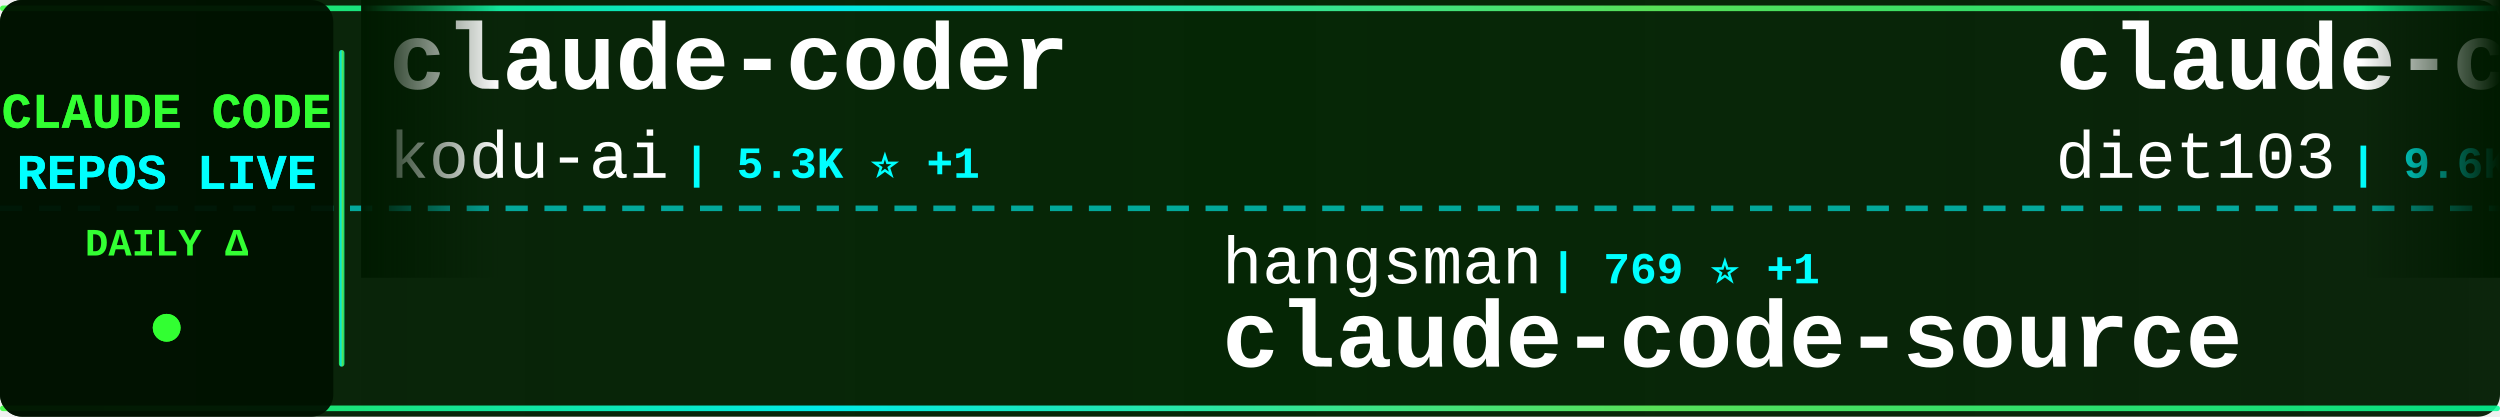
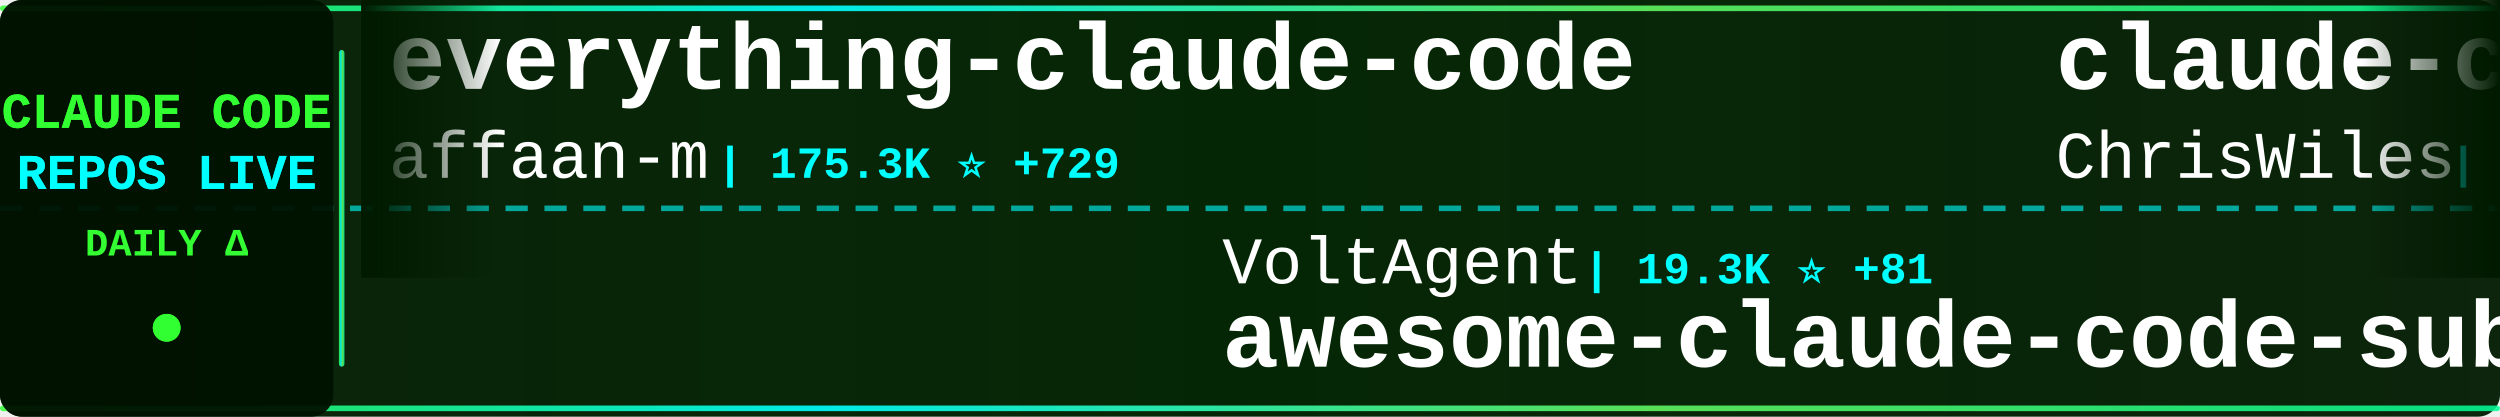
<svg xmlns="http://www.w3.org/2000/svg" width="900" height="150">
  <defs>
    <linearGradient id="tickerBg" x1="0%" y1="0%" x2="100%" y2="0%">
      <stop offset="0%" style="stop-color:#001a00;stop-opacity:0.95" />
      <stop offset="50%" style="stop-color:#002200;stop-opacity:0.98" />
      <stop offset="100%" style="stop-color:#001a00;stop-opacity:0.95" />
    </linearGradient>
    <linearGradient id="borderGrad" x1="0%" y1="0%" x2="100%" y2="0%">
      <stop offset="0%" style="stop-color:#33ff33;stop-opacity:0.85">
        <animate attributeName="stop-opacity" values="0.85;1;0.85" dur="2s" repeatCount="indefinite" />
      </stop>
      <stop offset="33%" style="stop-color:#00ffff;stop-opacity:0.9">
        <animate attributeName="stop-opacity" values="0.9;1;0.9" dur="2.2s" repeatCount="indefinite" />
      </stop>
      <stop offset="66%" style="stop-color:#66ff66;stop-opacity:0.85">
        <animate attributeName="stop-opacity" values="0.85;1;0.85" dur="1.8s" repeatCount="indefinite" />
      </stop>
      <stop offset="100%" style="stop-color:#00ff99;stop-opacity:0.85">
        <animate attributeName="stop-opacity" values="0.85;1;0.85" dur="2s" repeatCount="indefinite" />
      </stop>
    </linearGradient>
    <filter id="textGlow">
      <feGaussianBlur stdDeviation="0.1" result="coloredBlur" />
      <feMerge>
        <feMergeNode in="coloredBlur" />
        <feMergeNode in="SourceGraphic" />
      </feMerge>
    </filter>
    <filter id="metricGlow">
      <feGaussianBlur stdDeviation="0.2" result="coloredBlur" />
      <feMerge>
        <feMergeNode in="coloredBlur" />
        <feMergeNode in="SourceGraphic" />
      </feMerge>
    </filter>
    <linearGradient id="leftFade" x1="0%" y1="0%" x2="100%" y2="0%">
      <stop offset="0%" style="stop-color:#001a00;stop-opacity:1" />
      <stop offset="100%" style="stop-color:#001a00;stop-opacity:0" />
    </linearGradient>
    <linearGradient id="rightFade" x1="0%" y1="0%" x2="100%" y2="0%">
      <stop offset="0%" style="stop-color:#001a00;stop-opacity:0" />
      <stop offset="100%" style="stop-color:#001a00;stop-opacity:1" />
    </linearGradient>
  </defs>
  <rect width="900" height="150" fill="url(#tickerBg)" rx="8" />
  <rect x="0" y="2" width="900" height="2" fill="url(#borderGrad)" rx="1" />
  <rect x="0" y="146" width="900" height="2" fill="url(#borderGrad)" rx="1" />
  <line x1="0" y1="75" x2="900" y2="75" stroke="#00ffff" stroke-width="2" stroke-dasharray="8 6" opacity="0.6" />
  <rect x="0" y="0" width="120" height="150" fill="#001100" opacity="0.95" rx="8" />
  <text x="60" y="46" font-family="'Courier New', monospace" font-size="18" font-weight="bold" fill="#33ff33" text-anchor="middle" filter="url(#textGlow)">
    CLAUDE CODE
  </text>
  <text x="60" y="68" font-family="'Courier New', monospace" font-size="18" font-weight="bold" fill="#00ffff" text-anchor="middle" filter="url(#textGlow)">
    REPOS LIVE
  </text>
  <text x="60" y="92" font-family="'Courier New', monospace" font-size="14" font-weight="bold" fill="#33ff33" text-anchor="middle">
    DAILY Δ
  </text>
  <circle cx="60" cy="118" r="5" fill="#33ff33" filter="url(#metricGlow)">
    <animate attributeName="r" values="4;6;4" dur="1.5s" repeatCount="indefinite" />
    <animate attributeName="opacity" values="0.6;1;0.6" dur="1.5s" repeatCount="indefinite" />
  </circle>
  <rect x="122" y="18" width="2" height="114" fill="url(#borderGrad)" rx="1" />
  <clipPath id="tickerClip">
    <rect x="130" y="0" width="770" height="150" />
  </clipPath>
  <g clip-path="url(#tickerClip)">
    <g id="tickerItems">
      <animateTransform attributeName="transform" attributeType="XML" type="translate" from="0 0" to="-3000 0" dur="54s" repeatCount="indefinite" />
      <g transform="translate(0, 0)">
-         <text x="140" y="32" font-family="'Courier New', monospace" font-size="34" font-weight="bold" fill="#ffffff">claude-coder</text>
-         <text x="140" y="64" font-family="'Courier New', monospace" font-size="24" font-weight="normal" fill="#ffffff" opacity="1.0">kodu-ai</text>
-         <text x="246" y="64" font-family="'Courier New', monospace" font-size="16" font-weight="bold" fill="#00ffff"> | 5.3K ⭐ +1</text>
+         <text x="140" y="32" font-family="'Courier New', monospace" font-size="34" font-weight="bold" fill="#ffffff">everything-claude-code</text>
+         <text x="140" y="64" font-family="'Courier New', monospace" font-size="24" font-weight="normal" fill="#ffffff" opacity="1.0">affaan-m</text>
+         <text x="258" y="64" font-family="'Courier New', monospace" font-size="16" font-weight="bold" fill="#00ffff"> | 175.3K ⭐ +729</text>
      </g>
      <g transform="translate(300, 0)">
-         <text x="140" y="102" font-family="'Courier New', monospace" font-size="24" font-weight="normal" fill="#ffffff" opacity="1.0">hangsman</text>
-         <text x="258" y="102" font-family="'Courier New', monospace" font-size="16" font-weight="bold" fill="#00ffff"> | 769 ⭐ +1</text>
-         <text x="140" y="132" font-family="'Courier New', monospace" font-size="34" font-weight="bold" fill="#ffffff">claude-code-source</text>
+         <text x="140" y="102" font-family="'Courier New', monospace" font-size="24" font-weight="normal" fill="#ffffff" opacity="1.0">VoltAgent</text>
+         <text x="270" y="102" font-family="'Courier New', monospace" font-size="16" font-weight="bold" fill="#00ffff"> | 19.3K ⭐ +81</text>
+         <text x="140" y="132" font-family="'Courier New', monospace" font-size="34" font-weight="bold" fill="#ffffff">awesome-claude-code-suba...</text>
      </g>
      <g transform="translate(600, 0)">
-         <text x="140" y="32" font-family="'Courier New', monospace" font-size="34" font-weight="bold" fill="#ffffff">claude-code-infrastructu...</text>
-         <text x="140" y="64" font-family="'Courier New', monospace" font-size="24" font-weight="normal" fill="#ffffff" opacity="1.0">diet103</text>
-         <text x="246" y="64" font-family="'Courier New', monospace" font-size="16" font-weight="bold" fill="#00ffff"> | 9.6K ⭐ +6</text>
+         <text x="140" y="32" font-family="'Courier New', monospace" font-size="34" font-weight="bold" fill="#ffffff">claude-code-showcase</text>
+         <text x="140" y="64" font-family="'Courier New', monospace" font-size="24" font-weight="normal" fill="#ffffff" opacity="1.0">ChrisWiles</text>
+         <text x="282" y="64" font-family="'Courier New', monospace" font-size="16" font-weight="bold" fill="#00ffff"> | 5.9K ⭐ +3</text>
      </g>
      <g transform="translate(900, 0)">
-         <text x="140" y="102" font-family="'Courier New', monospace" font-size="24" font-weight="normal" fill="#ffffff" opacity="1.0">anthropics</text>
-         <text x="282" y="102" font-family="'Courier New', monospace" font-size="16" font-weight="bold" fill="#00ffff"> | 7.5K ⭐ +20</text>
-         <text x="140" y="132" font-family="'Courier New', monospace" font-size="34" font-weight="bold" fill="#ffffff">claude-code-action</text>
+         <text x="140" y="102" font-family="'Courier New', monospace" font-size="24" font-weight="normal" fill="#ffffff" opacity="1.0">shareAI-lab</text>
+         <text x="294" y="102" font-family="'Courier New', monospace" font-size="16" font-weight="bold" fill="#00ffff"> | 58.8K ⭐ +315</text>
+         <text x="140" y="132" font-family="'Courier New', monospace" font-size="34" font-weight="bold" fill="#ffffff">learn-claude-code</text>
      </g>
      <g transform="translate(1200, 0)">
+         <text x="140" y="32" font-family="'Courier New', monospace" font-size="34" font-weight="bold" fill="#ffffff">claude-code-base-action</text>
+         <text x="140" y="64" font-family="'Courier New', monospace" font-size="24" font-weight="normal" fill="#ffffff" opacity="1.0">anthropics</text>
+         <text x="282" y="64" font-family="'Courier New', monospace" font-size="16" font-weight="bold" fill="#00ffff"> | 813 ⭐ +6</text>
+       </g>
+       <g transform="translate(1500, 0)">
+         <text x="140" y="102" font-family="'Courier New', monospace" font-size="24" font-weight="normal" fill="#ffffff" opacity="1.0">Cranot</text>
+         <text x="234" y="102" font-family="'Courier New', monospace" font-size="16" font-weight="bold" fill="#00ffff"> | 2.7K ⭐ +43</text>
+         <text x="140" y="132" font-family="'Courier New', monospace" font-size="34" font-weight="bold" fill="#ffffff">claude-code-guide</text>
+       </g>
+       <g transform="translate(1800, 0)">
+         <text x="140" y="32" font-family="'Courier New', monospace" font-size="34" font-weight="bold" fill="#ffffff">claude-code-source</text>
+         <text x="140" y="64" font-family="'Courier New', monospace" font-size="24" font-weight="normal" fill="#ffffff" opacity="1.0">JrCx7scC</text>
+         <text x="258" y="64" font-family="'Courier New', monospace" font-size="16" font-weight="bold" fill="#00ffff"> | 366 ⭐</text>
+       </g>
+       <g transform="translate(2100, 0)">
+         <text x="140" y="102" font-family="'Courier New', monospace" font-size="24" font-weight="normal" fill="#ffffff" opacity="1.0">https-deeplearning-ai</text>
+         <text x="414" y="102" font-family="'Courier New', monospace" font-size="16" font-weight="bold" fill="#00ffff"> | 507 ⭐ +1</text>
+         <text x="140" y="132" font-family="'Courier New', monospace" font-size="34" font-weight="bold" fill="#ffffff">sc-claude-code-files</text>
+       </g>
+       <g transform="translate(2400, 0)">
+         <text x="140" y="32" font-family="'Courier New', monospace" font-size="34" font-weight="bold" fill="#ffffff">claude-code-source</text>
+         <text x="140" y="64" font-family="'Courier New', monospace" font-size="24" font-weight="normal" fill="#ffffff" opacity="1.0">AprilNEA</text>
+         <text x="258" y="64" font-family="'Courier New', monospace" font-size="16" font-weight="bold" fill="#00ffff"> | 377 ⭐</text>
+       </g>
+       <g transform="translate(2700, 0)">
+         <text x="140" y="102" font-family="'Courier New', monospace" font-size="24" font-weight="normal" fill="#ffffff" opacity="1.0">edmund-io</text>
+         <text x="270" y="102" font-family="'Courier New', monospace" font-size="16" font-weight="bold" fill="#00ffff"> | 1.4K ⭐ +1</text>
+         <text x="140" y="132" font-family="'Courier New', monospace" font-size="34" font-weight="bold" fill="#ffffff">edmunds-claude-code</text>
+       </g>
+       <g transform="translate(3000, 0)">
        <text x="140" y="32" font-family="'Courier New', monospace" font-size="34" font-weight="bold" fill="#ffffff">everything-claude-code</text>
        <text x="140" y="64" font-family="'Courier New', monospace" font-size="24" font-weight="normal" fill="#ffffff" opacity="1.0">affaan-m</text>
-         <text x="258" y="64" font-family="'Courier New', monospace" font-size="16" font-weight="bold" fill="#00ffff"> | 175.2K ⭐ +739</text>
-       </g>
-       <g transform="translate(1500, 0)">
-         <text x="140" y="102" font-family="'Courier New', monospace" font-size="24" font-weight="normal" fill="#ffffff" opacity="1.0">Hyper66666</text>
-         <text x="282" y="102" font-family="'Courier New', monospace" font-size="16" font-weight="bold" fill="#00ffff"> | 213 ⭐</text>
-         <text x="140" y="132" font-family="'Courier New', monospace" font-size="34" font-weight="bold" fill="#ffffff">claude-code-sourcemap</text>
-       </g>
-       <g transform="translate(1800, 0)">
-         <text x="140" y="32" font-family="'Courier New', monospace" font-size="34" font-weight="bold" fill="#ffffff">claude-code-telegram</text>
-         <text x="140" y="64" font-family="'Courier New', monospace" font-size="24" font-weight="normal" fill="#ffffff" opacity="1.0">RichardAtCT</text>
-         <text x="294" y="64" font-family="'Courier New', monospace" font-size="16" font-weight="bold" fill="#00ffff"> | 2.5K ⭐ +6</text>
-       </g>
-       <g transform="translate(2100, 0)">
-         <text x="140" y="102" font-family="'Courier New', monospace" font-size="24" font-weight="normal" fill="#ffffff" opacity="1.0">davila7</text>
-         <text x="246" y="102" font-family="'Courier New', monospace" font-size="16" font-weight="bold" fill="#00ffff"> | 27.0K ⭐ +97</text>
-         <text x="140" y="132" font-family="'Courier New', monospace" font-size="34" font-weight="bold" fill="#ffffff">claude-code-templates</text>
-       </g>
-       <g transform="translate(2400, 0)">
-         <text x="140" y="32" font-family="'Courier New', monospace" font-size="34" font-weight="bold" fill="#ffffff">sc-claude-code-files</text>
-         <text x="140" y="64" font-family="'Courier New', monospace" font-size="24" font-weight="normal" fill="#ffffff" opacity="1.0">https-deeplearning-ai</text>
-         <text x="414" y="64" font-family="'Courier New', monospace" font-size="16" font-weight="bold" fill="#00ffff"> | 507 ⭐ +1</text>
-       </g>
-       <g transform="translate(2700, 0)">
-         <text x="140" y="102" font-family="'Courier New', monospace" font-size="24" font-weight="normal" fill="#ffffff" opacity="1.0">lintsinghua</text>
-         <text x="294" y="102" font-family="'Courier New', monospace" font-size="16" font-weight="bold" fill="#00ffff"> | 3.1K ⭐ +24</text>
-         <text x="140" y="132" font-family="'Courier New', monospace" font-size="34" font-weight="bold" fill="#ffffff">claude-code-book</text>
-       </g>
-       <g transform="translate(3000, 0)">
-         <text x="140" y="32" font-family="'Courier New', monospace" font-size="34" font-weight="bold" fill="#ffffff">claude-coder</text>
-         <text x="140" y="64" font-family="'Courier New', monospace" font-size="24" font-weight="normal" fill="#ffffff" opacity="1.0">kodu-ai</text>
-         <text x="246" y="64" font-family="'Courier New', monospace" font-size="16" font-weight="bold" fill="#00ffff"> | 5.3K ⭐ +1</text>
+         <text x="258" y="64" font-family="'Courier New', monospace" font-size="16" font-weight="bold" fill="#00ffff"> | 175.3K ⭐ +729</text>
      </g>
      <g transform="translate(3300, 0)">
-         <text x="140" y="102" font-family="'Courier New', monospace" font-size="24" font-weight="normal" fill="#ffffff" opacity="1.0">hangsman</text>
-         <text x="258" y="102" font-family="'Courier New', monospace" font-size="16" font-weight="bold" fill="#00ffff"> | 769 ⭐ +1</text>
-         <text x="140" y="132" font-family="'Courier New', monospace" font-size="34" font-weight="bold" fill="#ffffff">claude-code-source</text>
+         <text x="140" y="102" font-family="'Courier New', monospace" font-size="24" font-weight="normal" fill="#ffffff" opacity="1.0">VoltAgent</text>
+         <text x="270" y="102" font-family="'Courier New', monospace" font-size="16" font-weight="bold" fill="#00ffff"> | 19.3K ⭐ +81</text>
+         <text x="140" y="132" font-family="'Courier New', monospace" font-size="34" font-weight="bold" fill="#ffffff">awesome-claude-code-suba...</text>
      </g>
      <g transform="translate(3600, 0)">
-         <text x="140" y="32" font-family="'Courier New', monospace" font-size="34" font-weight="bold" fill="#ffffff">claude-code-infrastructu...</text>
-         <text x="140" y="64" font-family="'Courier New', monospace" font-size="24" font-weight="normal" fill="#ffffff" opacity="1.0">diet103</text>
-         <text x="246" y="64" font-family="'Courier New', monospace" font-size="16" font-weight="bold" fill="#00ffff"> | 9.6K ⭐ +6</text>
+         <text x="140" y="32" font-family="'Courier New', monospace" font-size="34" font-weight="bold" fill="#ffffff">claude-code-showcase</text>
+         <text x="140" y="64" font-family="'Courier New', monospace" font-size="24" font-weight="normal" fill="#ffffff" opacity="1.0">ChrisWiles</text>
+         <text x="282" y="64" font-family="'Courier New', monospace" font-size="16" font-weight="bold" fill="#00ffff"> | 5.9K ⭐ +3</text>
      </g>
      <g transform="translate(3900, 0)">
-         <text x="140" y="102" font-family="'Courier New', monospace" font-size="24" font-weight="normal" fill="#ffffff" opacity="1.0">anthropics</text>
-         <text x="282" y="102" font-family="'Courier New', monospace" font-size="16" font-weight="bold" fill="#00ffff"> | 7.5K ⭐ +20</text>
-         <text x="140" y="132" font-family="'Courier New', monospace" font-size="34" font-weight="bold" fill="#ffffff">claude-code-action</text>
+         <text x="140" y="102" font-family="'Courier New', monospace" font-size="24" font-weight="normal" fill="#ffffff" opacity="1.0">shareAI-lab</text>
+         <text x="294" y="102" font-family="'Courier New', monospace" font-size="16" font-weight="bold" fill="#00ffff"> | 58.8K ⭐ +315</text>
+         <text x="140" y="132" font-family="'Courier New', monospace" font-size="34" font-weight="bold" fill="#ffffff">learn-claude-code</text>
      </g>
    </g>
  </g>
  <rect x="130" y="0" width="50" height="100" fill="url(#leftFade)" />
  <rect x="850" y="0" width="50" height="100" fill="url(#rightFade)" />
</svg>
